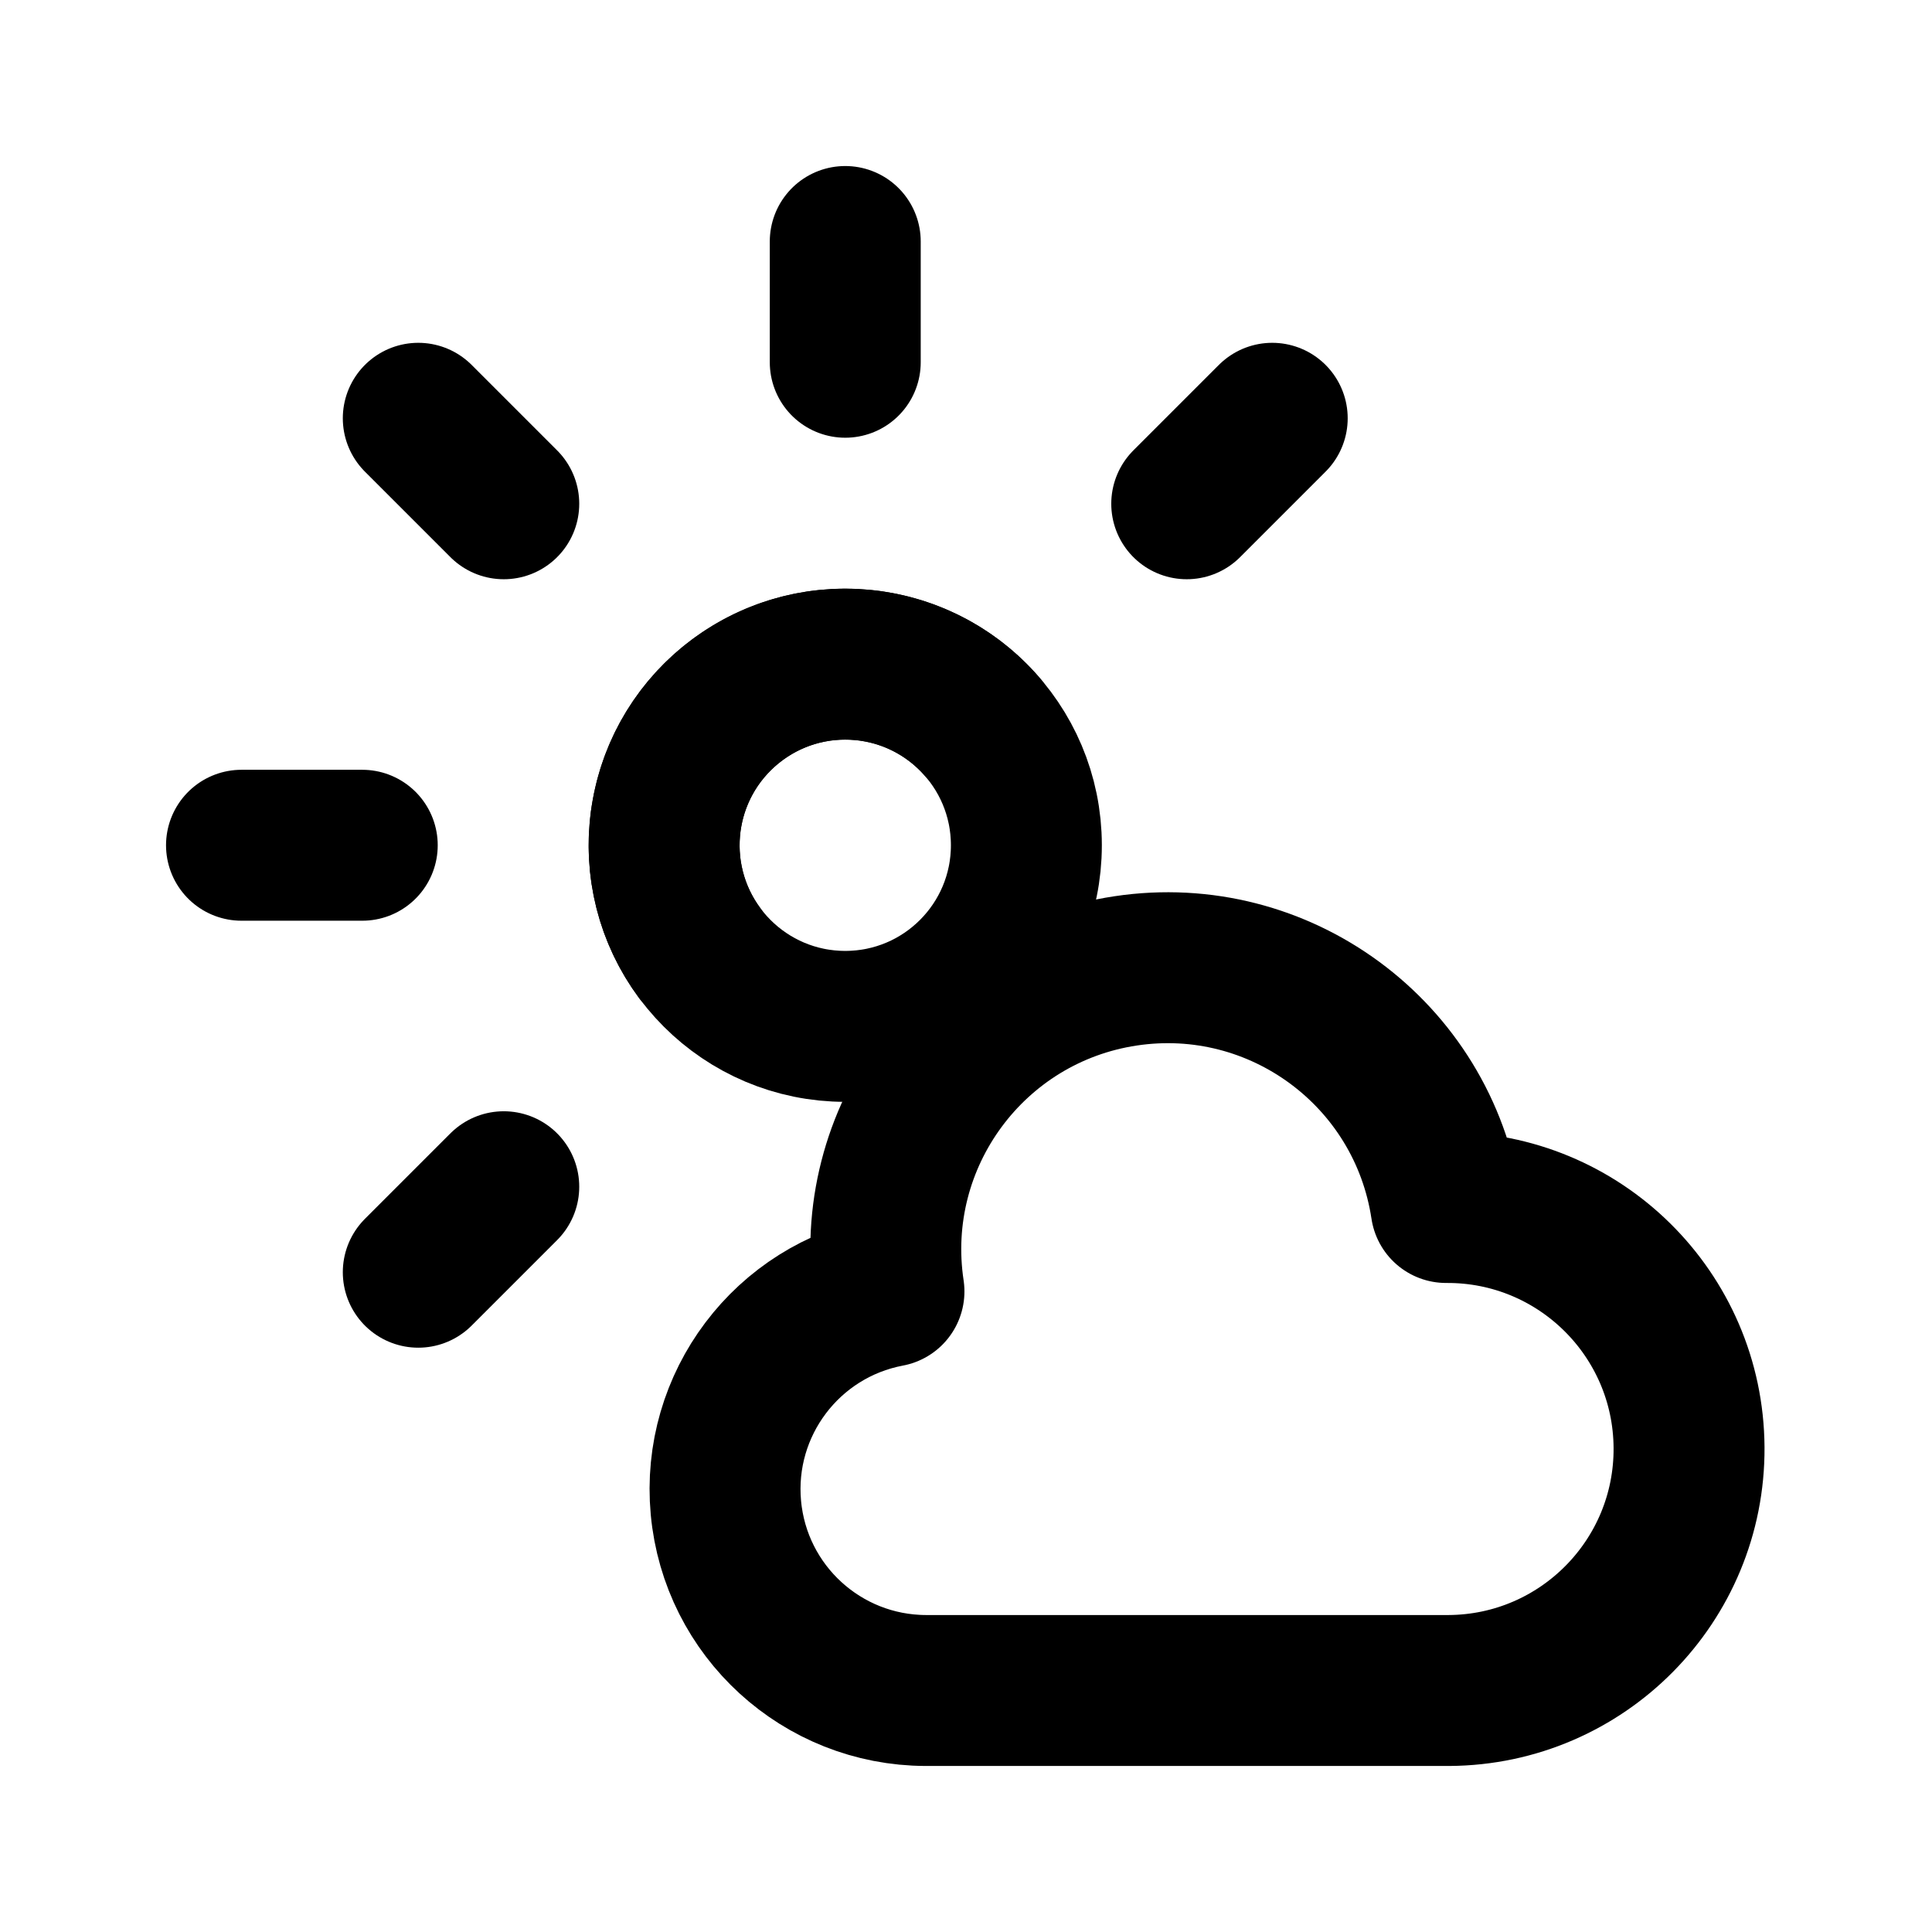
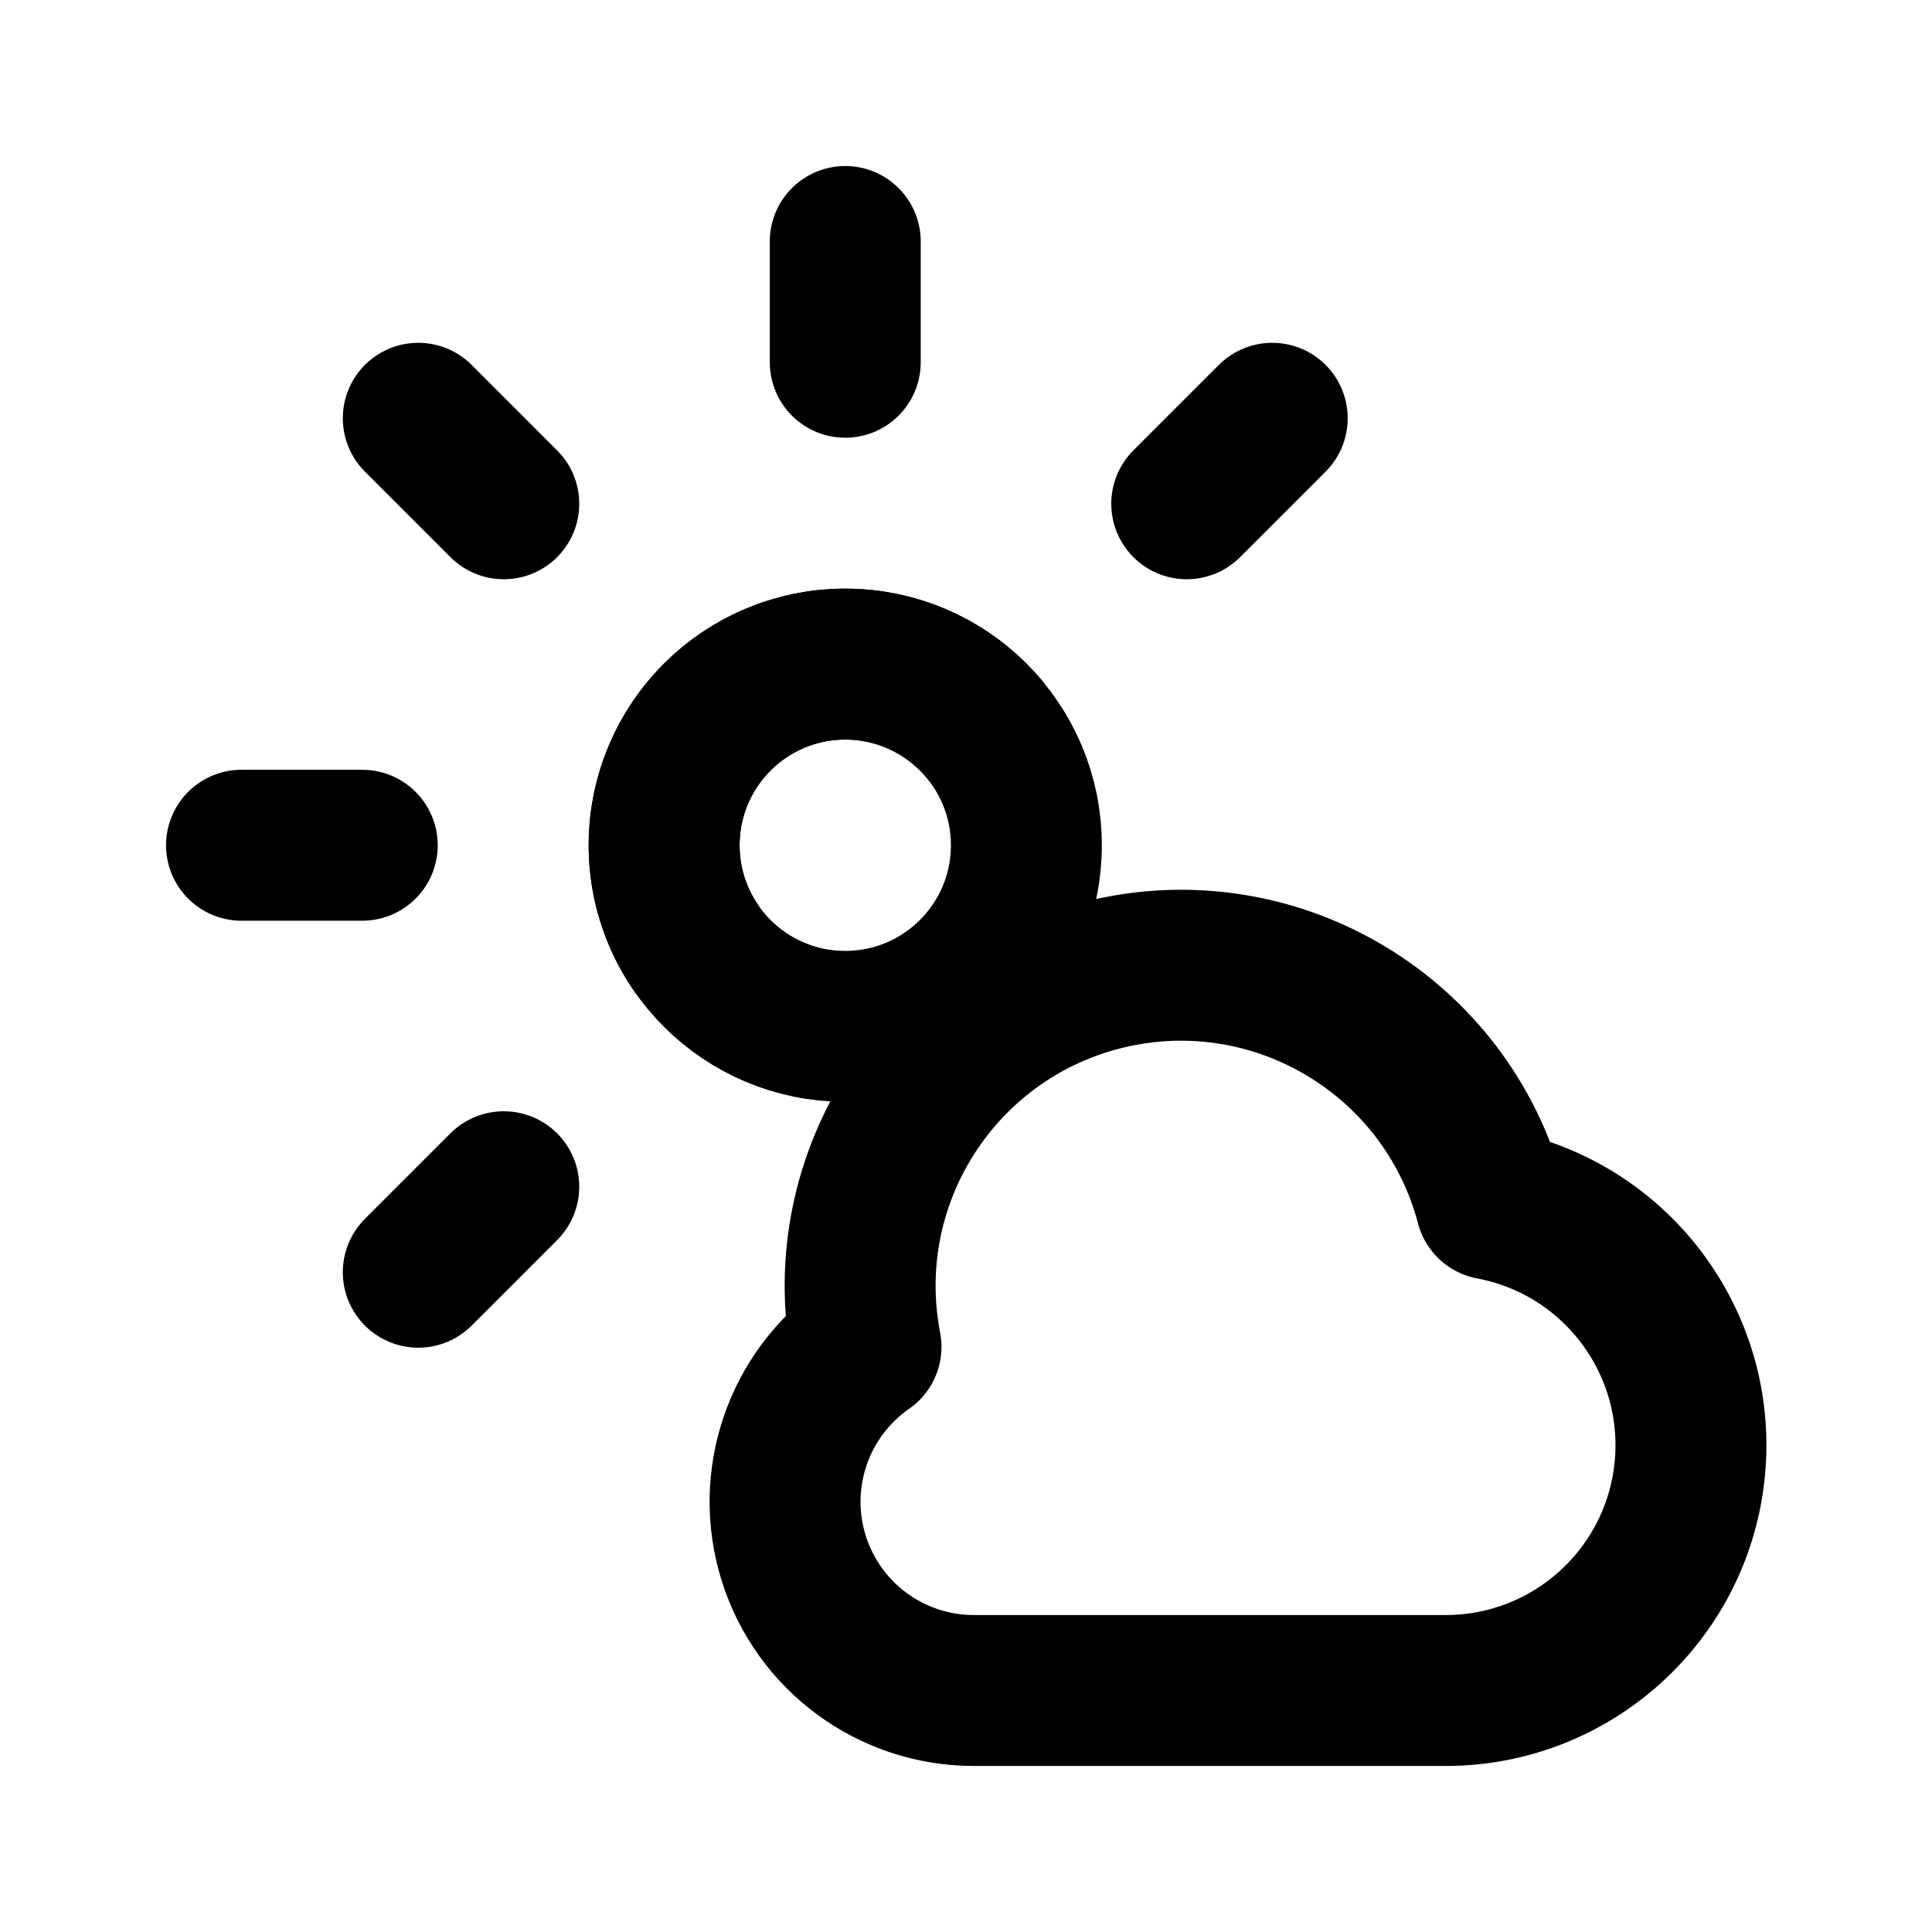
<svg xmlns="http://www.w3.org/2000/svg" data-set="area-pilot" data-keyline="square" data-angles="free" width="16" height="16" viewBox="0 0 16 16" fill="none">
-   <path data-halo="" data-filled="solid" d="M7.667 14A1.667 1.667 0 0 1 7.362 10.695A2.333 2.333 0 1 1 11.976 10A2 2 0 1 1 12 14Z" fill="none" stroke="currentColor" stroke-width="1.25" stroke-linecap="round" stroke-linejoin="round" />
-   <path d="M5.791 7.888A1.5 1.5 0 0 1 8.132 6.016M4.172 9.828L3.464 10.536M3 7L2 7M4.172 4.172L3.464 3.464M7 3L7 2M9.828 4.172L10.536 3.464" fill="none" stroke="currentColor" stroke-width="1.25" stroke-linecap="round" stroke-linejoin="round" />
+   <path data-filled="solid" data-halo="" d="M8.063 14A1.563 1.563 0 0 1 7.172 11.154A2.656 2.656 0 0 1 12.348 9.973A2.031 2.031 0 0 1 11.969 14Z" fill="none" stroke="currentColor" stroke-width="1.25" stroke-linecap="round" stroke-linejoin="round" />
+   <path d="M5.758 7.841A1.5 1.5 0 0 1 5.5 7A1.5 1.5 0 0 1 8.141 6.026M4.172 9.828L3.464 10.536M3 7L2 7M4.172 4.172L3.464 3.464M7 3L7 2M9.828 4.172L10.536 3.464" fill="none" stroke="currentColor" stroke-width="1.25" stroke-linecap="round" stroke-linejoin="round" />
  <path data-filled="fill" d="M8.5 7A1.5 1.5 0 1 1 5.5 7A1.5 1.5 0 1 1 8.5 7Z" fill="none" stroke="currentColor" stroke-width="1.25" stroke-linecap="round" stroke-linejoin="round" />
</svg>
